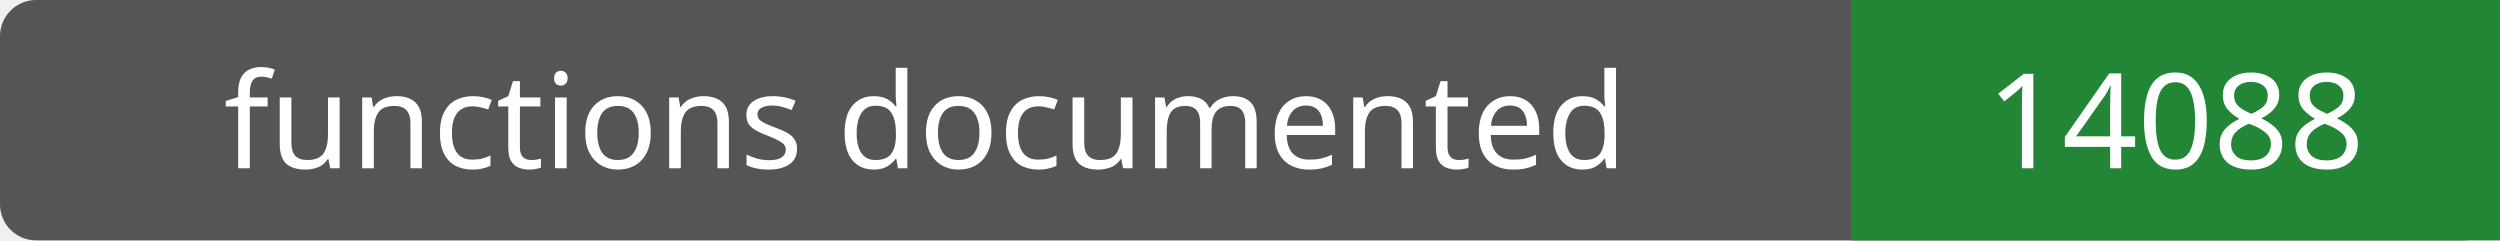
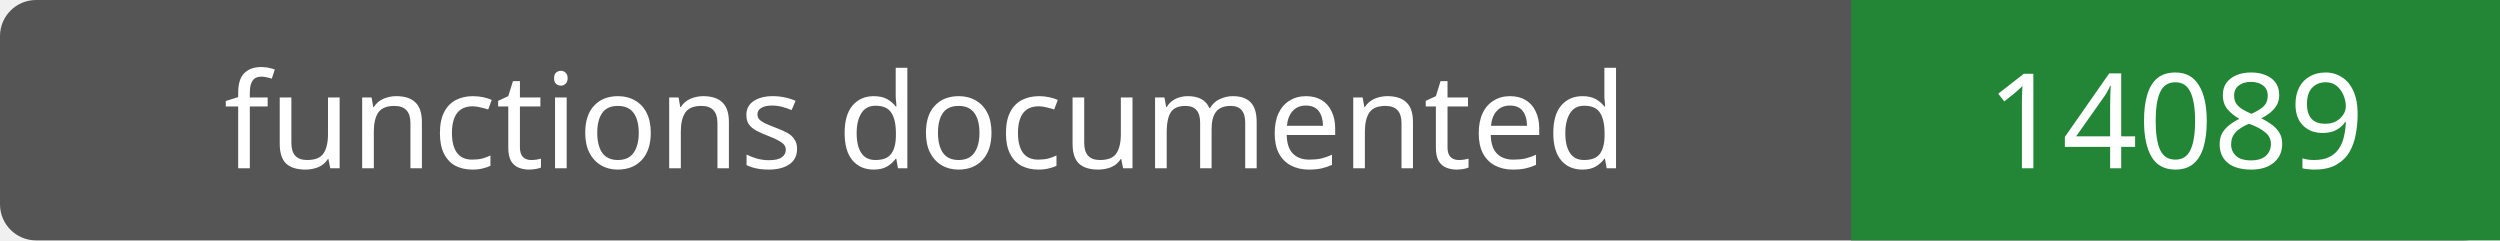
- <svg xmlns="http://www.w3.org/2000/svg" width="208" height="20" role="img" aria-label="functions documented: 14088">
+ <svg xmlns="http://www.w3.org/2000/svg" width="208" height="20" role="img" aria-label="functions documented: 14089">
  <rect width="208" height="20" rx="3" fill="#555" />
  <path fill="#238636" d="M154 0h54v20H154z" />
  <g fill="#fff" text-anchor="middle" font-family="Verdana,sans-serif" font-size="11">
    <text x="77.0" y="14">functions documented</text>
-     <text x="181.0" y="14">14088</text>
+     <text x="181.0" y="14">14089</text>
  </g>
</svg>
